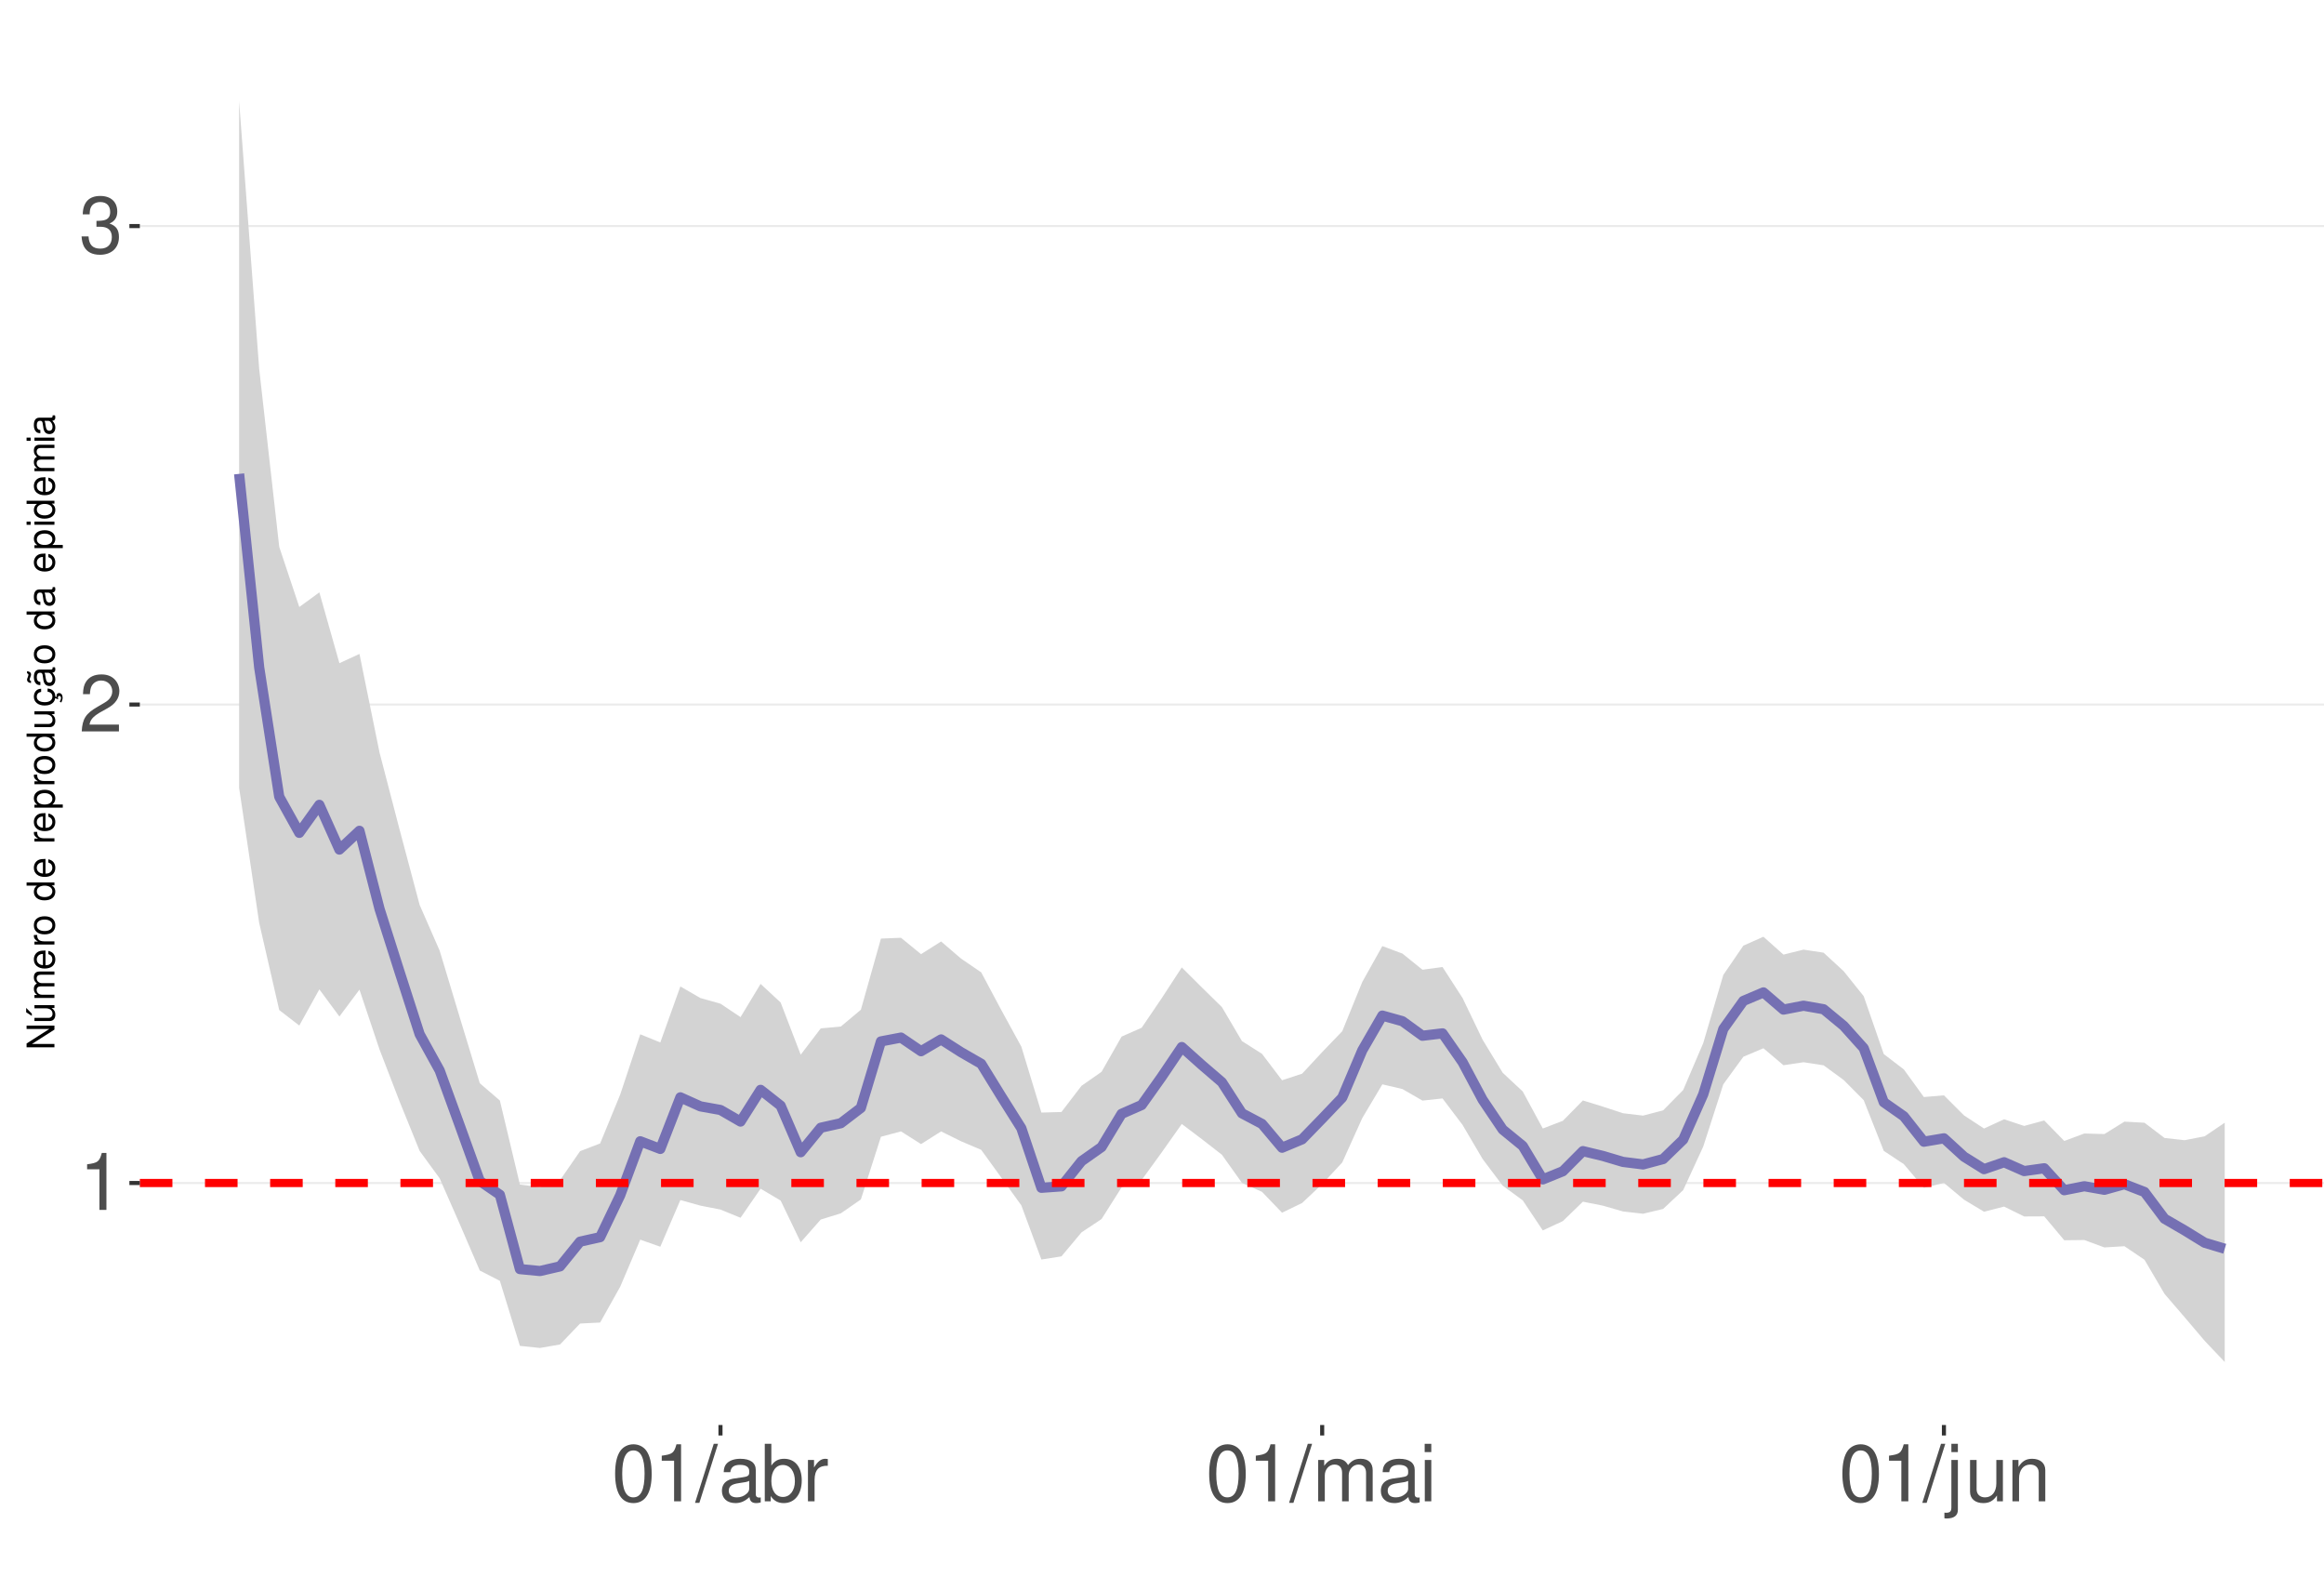
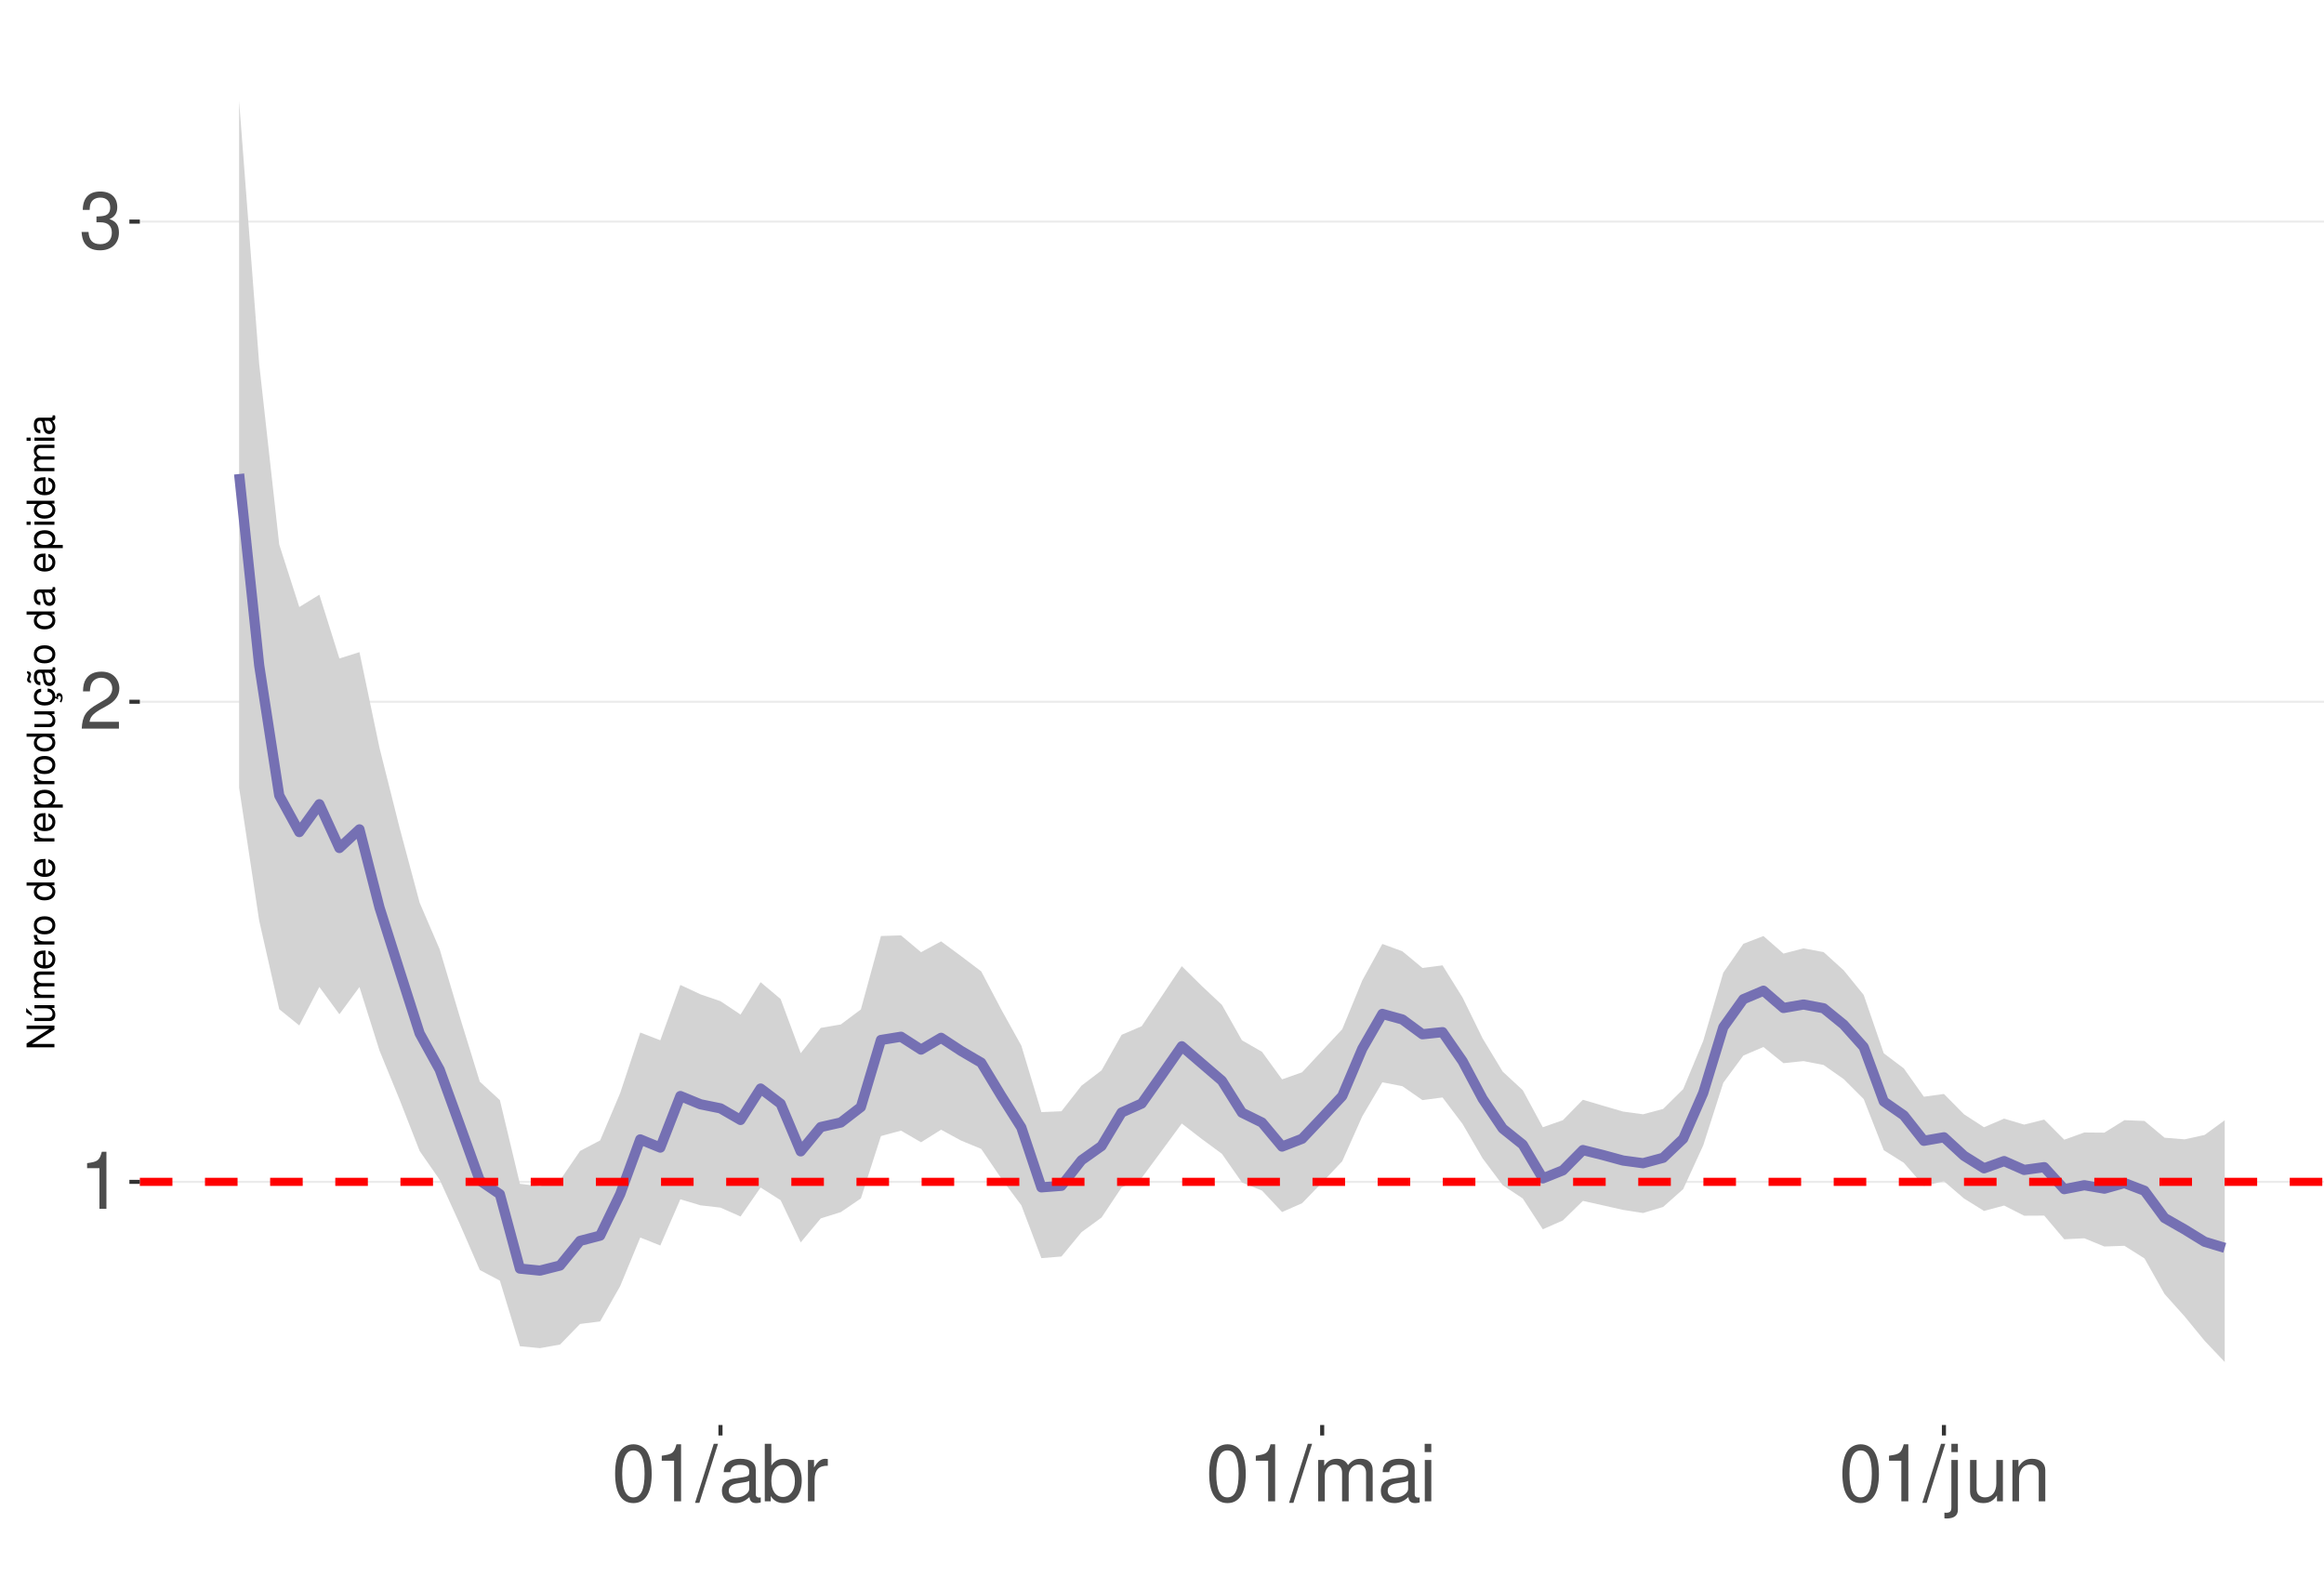
<svg xmlns="http://www.w3.org/2000/svg" xmlns:xlink="http://www.w3.org/1999/xlink" width="609pt" height="413pt" viewBox="0 0 609 413" version="1.1">
  <defs>
    <g>
      <symbol overflow="visible" id="glyph0-0">
        <path style="stroke:none;" d="" />
      </symbol>
      <symbol overflow="visible" id="glyph0-1">
        <path style="stroke:none;" d="M 5.344 -10.641 L 5.344 0 L 7.172 0 L 7.172 -14.938 L 5.969 -14.938 C 5.328 -12.641 4.922 -12.328 2.109 -11.953 L 2.109 -10.641 Z M 5.344 -10.641 " />
      </symbol>
      <symbol overflow="visible" id="glyph0-2">
        <path style="stroke:none;" d="M 10.453 -1.797 L 2.75 -1.797 C 2.938 -3.031 3.594 -3.828 5.391 -4.922 L 7.453 -6.078 C 9.5 -7.203 10.562 -8.734 10.562 -10.578 C 10.562 -11.812 10.062 -12.969 9.188 -13.781 C 8.328 -14.562 7.25 -14.938 5.859 -14.938 C 4 -14.938 2.625 -14.281 1.812 -13 C 1.297 -12.203 1.078 -11.281 1.031 -9.766 L 2.844 -9.766 C 2.906 -10.781 3.031 -11.375 3.281 -11.875 C 3.766 -12.781 4.703 -13.344 5.797 -13.344 C 7.453 -13.344 8.703 -12.141 8.703 -10.531 C 8.703 -9.344 8.016 -8.297 6.719 -7.562 L 4.812 -6.438 C 1.75 -4.688 0.875 -3.281 0.703 -0.016 L 10.453 -0.016 Z M 10.453 -1.797 " />
      </symbol>
      <symbol overflow="visible" id="glyph0-3">
        <path style="stroke:none;" d="M 4.562 -6.875 L 5.562 -6.875 C 7.547 -6.875 8.594 -5.953 8.594 -4.156 C 8.594 -2.266 7.453 -1.141 5.578 -1.141 C 3.578 -1.141 2.609 -2.141 2.484 -4.344 L 0.656 -4.344 C 0.75 -3.141 0.953 -2.359 1.297 -1.688 C 2.062 -0.25 3.484 0.469 5.5 0.469 C 8.516 0.469 10.453 -1.344 10.453 -4.172 C 10.453 -6.078 9.734 -7.109 7.969 -7.719 C 9.344 -8.281 10.016 -9.312 10.016 -10.828 C 10.016 -13.391 8.344 -14.938 5.562 -14.938 C 2.609 -14.938 1.031 -13.281 0.969 -10.125 L 2.781 -10.125 C 2.812 -11.031 2.891 -11.547 3.125 -12 C 3.531 -12.844 4.438 -13.344 5.578 -13.344 C 7.188 -13.344 8.156 -12.375 8.156 -10.766 C 8.156 -9.703 7.781 -9.062 6.984 -8.719 C 6.484 -8.516 5.828 -8.422 4.562 -8.406 Z M 4.562 -6.875 " />
      </symbol>
      <symbol overflow="visible" id="glyph0-4">
        <path style="stroke:none;" d="M 5.688 -14.938 C 4.312 -14.938 3.078 -14.312 2.312 -13.297 C 1.359 -11.984 0.891 -10 0.891 -7.234 C 0.891 -2.188 2.547 0.469 5.688 0.469 C 8.781 0.469 10.469 -2.188 10.469 -7.109 C 10.469 -10 10.016 -11.938 9.047 -13.297 C 8.281 -14.328 7.062 -14.938 5.688 -14.938 Z M 5.688 -13.328 C 7.641 -13.328 8.609 -11.312 8.609 -7.266 C 8.609 -3.016 7.656 -1.031 5.641 -1.031 C 3.719 -1.031 2.75 -3.094 2.75 -7.203 C 2.75 -11.312 3.719 -13.328 5.688 -13.328 Z M 5.688 -13.328 " />
      </symbol>
      <symbol overflow="visible" id="glyph0-5">
        <path style="stroke:none;" d="M 4.734 -15.062 L -0.172 0.406 L 0.969 0.406 L 5.859 -15.062 Z M 4.734 -15.062 " />
      </symbol>
      <symbol overflow="visible" id="glyph0-6">
        <path style="stroke:none;" d="M 11.047 -1.016 C 10.859 -0.969 10.781 -0.969 10.672 -0.969 C 10.078 -0.969 9.75 -1.281 9.75 -1.812 L 9.75 -8.188 C 9.75 -10.094 8.344 -11.141 5.688 -11.141 C 4.094 -11.141 2.828 -10.672 2.094 -9.875 C 1.594 -9.312 1.391 -8.703 1.344 -7.625 L 3.078 -7.625 C 3.219 -8.938 4 -9.547 5.625 -9.547 C 7.188 -9.547 8.031 -8.969 8.031 -7.938 L 8.031 -7.484 C 8.016 -6.734 7.641 -6.469 6.234 -6.281 C 3.797 -5.969 3.422 -5.891 2.766 -5.625 C 1.516 -5.078 0.875 -4.125 0.875 -2.734 C 0.875 -0.766 2.234 0.469 4.422 0.469 C 5.781 0.469 6.875 0 8.094 -1.109 C 8.219 0 8.766 0.469 9.875 0.469 C 10.25 0.469 10.469 0.438 11.047 0.297 Z M 8.031 -3.406 C 8.031 -2.828 7.875 -2.484 7.359 -2 C 6.656 -1.359 5.797 -1.031 4.797 -1.031 C 3.453 -1.031 2.672 -1.672 2.672 -2.766 C 2.672 -3.906 3.406 -4.484 5.266 -4.75 C 7.109 -5 7.453 -5.078 8.031 -5.344 Z M 8.031 -3.406 " />
      </symbol>
      <symbol overflow="visible" id="glyph0-7">
        <path style="stroke:none;" d="M 1.109 -15.062 L 1.109 0 L 2.672 0 L 2.672 -1.391 C 3.484 -0.125 4.578 0.469 6.094 0.469 C 8.938 0.469 10.797 -1.859 10.797 -5.453 C 10.797 -8.969 9.047 -11.141 6.172 -11.141 C 4.688 -11.141 3.641 -10.578 2.828 -9.359 L 2.828 -15.062 Z M 5.844 -9.516 C 7.766 -9.516 9 -7.844 9 -5.266 C 9 -2.812 7.719 -1.141 5.844 -1.141 C 4 -1.141 2.828 -2.781 2.828 -5.328 C 2.828 -7.875 4 -9.516 5.844 -9.516 Z M 5.844 -9.516 " />
      </symbol>
      <symbol overflow="visible" id="glyph0-8">
        <path style="stroke:none;" d="M 1.422 -10.828 L 1.422 0 L 3.156 0 L 3.156 -5.625 C 3.188 -8.219 4.25 -9.375 6.625 -9.312 L 6.625 -11.078 C 6.344 -11.109 6.172 -11.141 5.969 -11.141 C 4.859 -11.141 4 -10.469 3.016 -8.859 L 3.016 -10.828 Z M 1.422 -10.828 " />
      </symbol>
      <symbol overflow="visible" id="glyph0-9">
        <path style="stroke:none;" d="M 1.453 -10.828 L 1.453 0 L 3.188 0 L 3.188 -6.797 C 3.188 -8.359 4.312 -9.625 5.719 -9.625 C 7 -9.625 7.719 -8.844 7.719 -7.453 L 7.719 0 L 9.453 0 L 9.453 -6.797 C 9.453 -8.359 10.594 -9.625 12 -9.625 C 13.266 -9.625 14 -8.812 14 -7.453 L 14 0 L 15.734 0 L 15.734 -8.125 C 15.734 -10.062 14.625 -11.141 12.594 -11.141 C 11.156 -11.141 10.281 -10.703 9.281 -9.484 C 8.641 -10.641 7.766 -11.141 6.359 -11.141 C 4.922 -11.141 3.953 -10.594 3.031 -9.297 L 3.031 -10.828 Z M 1.453 -10.828 " />
      </symbol>
      <symbol overflow="visible" id="glyph0-10">
        <path style="stroke:none;" d="M 3.094 -10.828 L 1.391 -10.828 L 1.391 0 L 3.094 0 Z M 3.094 -15.062 L 1.359 -15.062 L 1.359 -12.891 L 3.094 -12.891 Z M 3.094 -15.062 " />
      </symbol>
      <symbol overflow="visible" id="glyph0-11">
        <path style="stroke:none;" d="M 1.453 -10.828 L 1.453 1.562 C 1.453 2.641 1.109 3 0.047 3 C -0.078 3 -0.141 3 -0.375 2.969 L -0.375 4.438 C -0.172 4.484 -0.062 4.5 0.203 4.5 C 2.141 4.5 3.156 3.734 3.156 2.25 L 3.156 -10.828 Z M 3.156 -15.062 L 1.453 -15.062 L 1.453 -12.891 L 3.156 -12.891 Z M 3.156 -15.062 " />
      </symbol>
      <symbol overflow="visible" id="glyph0-12">
        <path style="stroke:none;" d="M 9.953 0 L 9.953 -10.828 L 8.234 -10.828 L 8.234 -4.688 C 8.234 -2.484 7.078 -1.031 5.281 -1.031 C 3.922 -1.031 3.062 -1.859 3.062 -3.156 L 3.062 -10.828 L 1.344 -10.828 L 1.344 -2.484 C 1.344 -0.688 2.688 0.469 4.797 0.469 C 6.375 0.469 7.391 -0.078 8.406 -1.516 L 8.406 0 Z M 9.953 0 " />
      </symbol>
      <symbol overflow="visible" id="glyph0-13">
        <path style="stroke:none;" d="M 1.453 -10.828 L 1.453 0 L 3.188 0 L 3.188 -5.969 C 3.188 -8.188 4.344 -9.625 6.109 -9.625 C 7.484 -9.625 8.344 -8.797 8.344 -7.5 L 8.344 0 L 10.062 0 L 10.062 -8.188 C 10.062 -9.984 8.719 -11.141 6.625 -11.141 C 5.016 -11.141 3.984 -10.516 3.031 -9 L 3.031 -10.828 Z M 1.453 -10.828 " />
      </symbol>
      <symbol overflow="visible" id="glyph1-0">
        <path style="stroke:none;" d="" />
      </symbol>
      <symbol overflow="visible" id="glyph1-1">
        <path style="stroke:none;" d="M -7.297 -6.453 L -7.297 -5.578 L -1.328 -5.578 L -7.297 -1.766 L -7.297 -0.766 L 0 -0.766 L 0 -1.641 L -5.906 -1.641 L 0 -5.406 L 0 -6.453 Z M -7.297 -6.453 " />
      </symbol>
      <symbol overflow="visible" id="glyph1-2">
        <path style="stroke:none;" d="M 0 -4.812 L -5.234 -4.812 L -5.234 -3.984 L -2.266 -3.984 C -1.203 -3.984 -0.5 -3.438 -0.5 -2.562 C -0.5 -1.906 -0.906 -1.484 -1.531 -1.484 L -5.234 -1.484 L -5.234 -0.656 L -1.203 -0.656 C -0.328 -0.656 0.234 -1.297 0.234 -2.312 C 0.234 -3.094 -0.047 -3.578 -0.734 -4.062 L 0 -4.062 Z M -7.406 -2.953 L -5.922 -2 L -5.922 -2.594 L -7.406 -4.094 Z M -7.406 -2.953 " />
      </symbol>
      <symbol overflow="visible" id="glyph1-3">
        <path style="stroke:none;" d="M -5.234 -0.703 L 0 -0.703 L 0 -1.547 L -3.297 -1.547 C -4.047 -1.547 -4.656 -2.094 -4.656 -2.766 C -4.656 -3.391 -4.281 -3.734 -3.609 -3.734 L 0 -3.734 L 0 -4.578 L -3.297 -4.578 C -4.047 -4.578 -4.656 -5.125 -4.656 -5.812 C -4.656 -6.422 -4.266 -6.781 -3.609 -6.781 L 0 -6.781 L 0 -7.625 L -3.938 -7.625 C -4.875 -7.625 -5.391 -7.078 -5.391 -6.094 C -5.391 -5.406 -5.188 -4.984 -4.594 -4.484 C -5.156 -4.188 -5.391 -3.766 -5.391 -3.078 C -5.391 -2.375 -5.125 -1.906 -4.5 -1.469 L -5.234 -1.469 Z M -5.234 -0.703 " />
      </symbol>
      <symbol overflow="visible" id="glyph1-4">
        <path style="stroke:none;" d="M -2.344 -5.125 C -3.141 -5.125 -3.625 -5.062 -4.016 -4.922 C -4.875 -4.578 -5.391 -3.781 -5.391 -2.797 C -5.391 -1.344 -4.281 -0.406 -2.547 -0.406 C -0.812 -0.406 0.234 -1.297 0.234 -2.781 C 0.234 -3.984 -0.453 -4.812 -1.594 -5.016 L -1.594 -4.188 C -0.906 -3.953 -0.547 -3.484 -0.547 -2.812 C -0.547 -2.281 -0.781 -1.828 -1.219 -1.547 C -1.516 -1.344 -1.812 -1.281 -2.344 -1.266 Z M -3.016 -1.297 C -3.984 -1.359 -4.625 -1.953 -4.625 -2.797 C -4.625 -3.641 -3.953 -4.234 -3.016 -4.234 Z M -3.016 -1.297 " />
      </symbol>
      <symbol overflow="visible" id="glyph1-5">
        <path style="stroke:none;" d="M -5.234 -0.688 L 0 -0.688 L 0 -1.531 L -2.719 -1.531 C -3.984 -1.547 -4.547 -2.062 -4.516 -3.203 L -5.359 -3.203 C -5.375 -3.062 -5.391 -2.984 -5.391 -2.891 C -5.391 -2.344 -5.062 -1.938 -4.297 -1.453 L -5.234 -1.453 Z M -5.234 -0.688 " />
      </symbol>
      <symbol overflow="visible" id="glyph1-6">
        <path style="stroke:none;" d="M -5.391 -2.719 C -5.391 -1.234 -4.344 -0.359 -2.578 -0.359 C -0.812 -0.359 0.234 -1.234 0.234 -2.734 C 0.234 -4.203 -0.812 -5.094 -2.547 -5.094 C -4.359 -5.094 -5.391 -4.234 -5.391 -2.719 Z M -4.625 -2.734 C -4.625 -3.672 -3.844 -4.234 -2.547 -4.234 C -1.312 -4.234 -0.547 -3.656 -0.547 -2.734 C -0.547 -1.797 -1.312 -1.234 -2.578 -1.234 C -3.844 -1.234 -4.625 -1.797 -4.625 -2.734 Z M -4.625 -2.734 " />
      </symbol>
      <symbol overflow="visible" id="glyph1-7">
        <path style="stroke:none;" d="" />
      </symbol>
      <symbol overflow="visible" id="glyph1-8">
        <path style="stroke:none;" d="M -7.297 -4.953 L -7.297 -4.125 L -4.578 -4.125 C -5.109 -3.766 -5.391 -3.203 -5.391 -2.516 C -5.391 -1.156 -4.297 -0.266 -2.625 -0.266 C -0.859 -0.266 0.234 -1.125 0.234 -2.547 C 0.234 -3.266 -0.047 -3.766 -0.688 -4.203 L 0 -4.203 L 0 -4.953 Z M -4.609 -2.656 C -4.609 -3.547 -3.812 -4.125 -2.562 -4.125 C -1.344 -4.125 -0.547 -3.547 -0.547 -2.656 C -0.547 -1.734 -1.359 -1.125 -2.578 -1.125 C -3.797 -1.125 -4.609 -1.734 -4.609 -2.656 Z M -4.609 -2.656 " />
      </symbol>
      <symbol overflow="visible" id="glyph1-9">
        <path style="stroke:none;" d="M 2.188 -0.547 L 2.188 -1.375 L -0.547 -1.375 C -0.016 -1.812 0.234 -2.312 0.234 -2.984 C 0.234 -4.344 -0.859 -5.234 -2.531 -5.234 C -4.297 -5.234 -5.391 -4.375 -5.391 -2.984 C -5.391 -2.266 -5.062 -1.703 -4.453 -1.312 L -5.234 -1.312 L -5.234 -0.547 Z M -4.609 -2.844 C -4.609 -3.766 -3.797 -4.359 -2.547 -4.359 C -1.359 -4.359 -0.547 -3.75 -0.547 -2.844 C -0.547 -1.953 -1.344 -1.375 -2.578 -1.375 C -3.812 -1.375 -4.609 -1.953 -4.609 -2.844 Z M -4.609 -2.844 " />
      </symbol>
      <symbol overflow="visible" id="glyph1-10">
        <path style="stroke:none;" d="M 0 -4.812 L -5.234 -4.812 L -5.234 -3.984 L -2.266 -3.984 C -1.203 -3.984 -0.5 -3.438 -0.5 -2.562 C -0.5 -1.906 -0.906 -1.484 -1.531 -1.484 L -5.234 -1.484 L -5.234 -0.656 L -1.203 -0.656 C -0.328 -0.656 0.234 -1.297 0.234 -2.312 C 0.234 -3.094 -0.047 -3.578 -0.734 -4.062 L 0 -4.062 Z M 0 -4.812 " />
      </symbol>
      <symbol overflow="visible" id="glyph1-11">
        <path style="stroke:none;" d="M 0.234 -2.641 C 0.234 -3.875 -0.547 -4.703 -1.797 -4.766 L -1.797 -3.938 C -0.953 -3.797 -0.531 -3.359 -0.531 -2.656 C -0.531 -1.734 -1.281 -1.188 -2.516 -1.188 C -3.844 -1.188 -4.625 -1.719 -4.625 -2.625 C -4.625 -3.328 -4.203 -3.766 -3.484 -3.875 L -3.484 -4.703 C -3.984 -4.672 -4.312 -4.562 -4.609 -4.359 C -5.094 -4 -5.391 -3.375 -5.391 -2.641 C -5.391 -1.219 -4.266 -0.312 -2.531 -0.312 C -1.469 -0.312 -0.625 -0.672 -0.156 -1.312 C 0.047 -1.594 0.125 -1.812 0.203 -2.25 L 0.922 -1.938 L 0.984 -2.062 C 0.938 -2.188 0.906 -2.25 0.906 -2.375 C 0.906 -2.656 1.047 -2.828 1.281 -2.828 C 1.547 -2.828 1.734 -2.594 1.734 -2.297 C 1.734 -2.031 1.672 -1.844 1.438 -1.406 L 1.406 -1.312 L 1.812 -1.094 C 2.078 -1.75 2.141 -1.953 2.141 -2.344 C 2.141 -3.109 1.781 -3.578 1.203 -3.578 C 0.781 -3.578 0.547 -3.297 0.547 -2.797 C 0.547 -2.703 0.547 -2.641 0.562 -2.516 Z M 0.234 -2.641 " />
      </symbol>
      <symbol overflow="visible" id="glyph1-12">
        <path style="stroke:none;" d="M -0.484 -5.344 C -0.469 -5.266 -0.469 -5.219 -0.469 -5.172 C -0.469 -4.875 -0.625 -4.719 -0.875 -4.719 L -3.953 -4.719 C -4.891 -4.719 -5.391 -4.047 -5.391 -2.75 C -5.391 -1.984 -5.172 -1.375 -4.781 -1.016 C -4.516 -0.766 -4.203 -0.672 -3.688 -0.656 L -3.688 -1.484 C -4.328 -1.562 -4.625 -1.938 -4.625 -2.719 C -4.625 -3.484 -4.344 -3.891 -3.844 -3.891 L -3.625 -3.891 C -3.266 -3.875 -3.125 -3.703 -3.047 -3.016 C -2.891 -1.844 -2.844 -1.656 -2.719 -1.344 C -2.453 -0.734 -2 -0.422 -1.312 -0.422 C -0.375 -0.422 0.234 -1.078 0.234 -2.141 C 0.234 -2.797 0 -3.328 -0.547 -3.922 C 0 -3.984 0.234 -4.234 0.234 -4.781 C 0.234 -4.953 0.203 -5.062 0.141 -5.344 Z M -1.656 -3.891 C -1.375 -3.891 -1.203 -3.812 -0.969 -3.562 C -0.656 -3.219 -0.5 -2.812 -0.5 -2.312 C -0.5 -1.672 -0.812 -1.297 -1.344 -1.297 C -1.891 -1.297 -2.172 -1.656 -2.297 -2.547 C -2.422 -3.438 -2.453 -3.609 -2.594 -3.891 Z M -7.172 -3.75 C -6.922 -3.672 -6.812 -3.547 -6.812 -3.375 C -6.812 -3.25 -6.875 -2.984 -6.984 -2.734 C -7.156 -2.312 -7.172 -2.25 -7.172 -2.047 C -7.172 -1.594 -6.797 -1.297 -6.141 -1.188 L -6.141 -1.766 C -6.375 -1.812 -6.5 -1.938 -6.5 -2.094 C -6.5 -2.203 -6.469 -2.344 -6.375 -2.578 C -6.156 -3.156 -6.125 -3.234 -6.125 -3.438 C -6.125 -3.922 -6.484 -4.219 -7.172 -4.312 Z M -7.172 -3.75 " />
      </symbol>
      <symbol overflow="visible" id="glyph1-13">
        <path style="stroke:none;" d="M -0.484 -5.344 C -0.469 -5.266 -0.469 -5.219 -0.469 -5.172 C -0.469 -4.875 -0.625 -4.719 -0.875 -4.719 L -3.953 -4.719 C -4.891 -4.719 -5.391 -4.047 -5.391 -2.75 C -5.391 -1.984 -5.172 -1.375 -4.781 -1.016 C -4.516 -0.766 -4.203 -0.672 -3.688 -0.656 L -3.688 -1.484 C -4.328 -1.562 -4.625 -1.938 -4.625 -2.719 C -4.625 -3.484 -4.344 -3.891 -3.844 -3.891 L -3.625 -3.891 C -3.266 -3.875 -3.125 -3.703 -3.047 -3.016 C -2.891 -1.844 -2.844 -1.656 -2.719 -1.344 C -2.453 -0.734 -2 -0.422 -1.312 -0.422 C -0.375 -0.422 0.234 -1.078 0.234 -2.141 C 0.234 -2.797 0 -3.328 -0.547 -3.922 C 0 -3.984 0.234 -4.234 0.234 -4.781 C 0.234 -4.953 0.203 -5.062 0.141 -5.344 Z M -1.656 -3.891 C -1.375 -3.891 -1.203 -3.812 -0.969 -3.562 C -0.656 -3.219 -0.5 -2.812 -0.5 -2.312 C -0.5 -1.672 -0.812 -1.297 -1.344 -1.297 C -1.891 -1.297 -2.172 -1.656 -2.297 -2.547 C -2.422 -3.438 -2.453 -3.609 -2.594 -3.891 Z M -1.656 -3.891 " />
      </symbol>
      <symbol overflow="visible" id="glyph1-14">
        <path style="stroke:none;" d="M -5.234 -1.5 L -5.234 -0.672 L 0 -0.672 L 0 -1.5 Z M -7.297 -1.5 L -7.297 -0.656 L -6.234 -0.656 L -6.234 -1.5 Z M -7.297 -1.5 " />
      </symbol>
    </g>
    <clipPath id="clip1">
      <path d="M 36.645 9.961 L 609 9.961 L 609 373.328 L 36.645 373.328 Z M 36.645 9.961 " />
    </clipPath>
    <clipPath id="clip2">
-       <path d="M 36.645 309 L 609 309 L 609 311 L 36.645 311 Z M 36.645 309 " />
+       <path d="M 36.645 309 L 609 309 L 609 310 L 36.645 310 Z M 36.645 309 " />
    </clipPath>
    <clipPath id="clip3">
-       <path d="M 36.645 184 L 609 184 L 609 185 L 36.645 185 Z M 36.645 184 " />
+       <path d="M 36.645 183 L 609 183 L 609 185 L 36.645 185 Z M 36.645 183 " />
    </clipPath>
    <clipPath id="clip4">
-       <path d="M 36.645 58 L 609 58 L 609 60 L 36.645 60 Z M 36.645 58 " />
+       <path d="M 36.645 57 L 609 57 L 609 59 L 36.645 59 Z M 36.645 57 " />
    </clipPath>
    <clipPath id="clip5">
      <path d="M 36.645 308 L 609 308 L 609 311 L 36.645 311 Z M 36.645 308 " />
    </clipPath>
  </defs>
  <g id="surface73">
    <rect x="0" y="0" width="609" height="413" style="fill:rgb(100%,100%,100%);fill-opacity:1;stroke:none;" />
    <rect x="0" y="0" width="609" height="413" style="fill:rgb(100%,100%,100%);fill-opacity:1;stroke:none;" />
    <path style="fill:none;stroke-width:1.067;stroke-linecap:round;stroke-linejoin:round;stroke:rgb(100%,100%,100%);stroke-opacity:1;stroke-miterlimit:10;" d="M 0 413 L 609 413 L 609 0 L 0 0 Z M 0 413 " />
    <g clip-path="url(#clip1)" clip-rule="nonzero">
      <path style=" stroke:none;fill-rule:nonzero;fill:rgb(100%,100%,100%);fill-opacity:1;" d="M 36.645 373.328 L 609 373.328 L 609 9.961 L 36.645 9.961 Z M 36.645 373.328 " />
    </g>
    <g clip-path="url(#clip2)" clip-rule="nonzero">
-       <path style="fill:none;stroke-width:0.533;stroke-linecap:butt;stroke-linejoin:round;stroke:rgb(92.157%,92.157%,92.157%);stroke-opacity:1;stroke-miterlimit:10;" d="M 36.645 309.926 L 609 309.926 " />
+       <path style="fill:none;stroke-width:0.533;stroke-linecap:butt;stroke-linejoin:round;stroke:rgb(92.157%,92.157%,92.157%);stroke-opacity:1;stroke-miterlimit:10;" d="M 36.645 309.625 L 609 309.625 " />
    </g>
    <g clip-path="url(#clip3)" clip-rule="nonzero">
-       <path style="fill:none;stroke-width:0.533;stroke-linecap:butt;stroke-linejoin:round;stroke:rgb(92.157%,92.157%,92.157%);stroke-opacity:1;stroke-miterlimit:10;" d="M 36.645 184.574 L 609 184.574 " />
+       <path style="fill:none;stroke-width:0.533;stroke-linecap:butt;stroke-linejoin:round;stroke:rgb(92.157%,92.157%,92.157%);stroke-opacity:1;stroke-miterlimit:10;" d="M 36.645 183.844 L 609 183.844 " />
    </g>
    <g clip-path="url(#clip4)" clip-rule="nonzero">
-       <path style="fill:none;stroke-width:0.533;stroke-linecap:butt;stroke-linejoin:round;stroke:rgb(92.157%,92.157%,92.157%);stroke-opacity:1;stroke-miterlimit:10;" d="M 36.645 59.223 L 609 59.223 " />
-     </g>
-     <path style=" stroke:none;fill-rule:nonzero;fill:rgb(82.745%,82.745%,82.745%);fill-opacity:1;" d="M 62.66 26.48 L 67.918 96.621 L 73.172 143.262 L 78.43 159.023 L 83.684 155.188 L 88.941 173.742 L 94.195 171.316 L 99.453 197.141 L 104.707 217.316 L 109.965 237.074 L 115.219 249.074 L 120.477 266.527 L 125.73 283.785 L 130.988 288.32 L 136.242 310.336 L 141.496 310.992 L 146.754 309.184 L 152.008 301.586 L 157.266 299.562 L 162.52 286.766 L 167.777 270.965 L 173.031 273.105 L 178.289 258.43 L 183.543 261.473 L 188.801 262.945 L 194.055 266.469 L 199.312 257.766 L 204.566 262.641 L 209.824 276.316 L 215.078 269.422 L 220.336 268.93 L 225.59 264.539 L 230.848 245.891 L 236.102 245.68 L 241.359 249.973 L 246.613 246.652 L 251.871 251.156 L 257.125 254.738 L 262.383 264.602 L 267.637 274.195 L 272.895 291.473 L 278.148 291.324 L 283.402 284.469 L 288.66 280.797 L 293.914 271.57 L 299.172 269.25 L 304.426 261.508 L 309.684 253.449 L 314.938 258.68 L 320.195 263.836 L 325.449 272.746 L 330.707 276.086 L 335.961 283.008 L 341.219 281.285 L 346.473 275.629 L 351.73 270.168 L 356.984 257.25 L 362.242 247.859 L 367.496 249.816 L 372.754 254.051 L 378.008 253.34 L 383.266 261.469 L 388.52 272.395 L 393.777 281.043 L 399.031 285.945 L 404.289 295.648 L 409.543 293.633 L 414.797 288.297 L 420.055 289.926 L 425.309 291.648 L 430.566 292.27 L 435.82 290.895 L 441.078 285.559 L 446.332 273.27 L 451.59 255.414 L 456.844 247.742 L 462.102 245.41 L 467.355 250.09 L 472.613 248.785 L 477.867 249.582 L 483.125 254.426 L 488.379 260.98 L 493.637 276.145 L 498.891 280.164 L 504.148 287.406 L 509.402 286.961 L 514.66 292.211 L 519.914 295.652 L 525.172 293.23 L 530.426 294.973 L 535.684 293.543 L 540.938 298.914 L 546.195 296.957 L 551.449 297.105 L 556.703 293.848 L 561.961 294.137 L 567.215 298.129 L 572.473 298.711 L 577.727 297.691 L 582.984 294.133 L 582.984 356.812 L 577.727 351.27 L 572.473 345.09 L 567.215 338.977 L 561.961 330.031 L 556.703 326.484 L 551.449 326.805 L 546.195 324.863 L 540.938 324.926 L 535.684 318.664 L 530.426 318.691 L 525.172 316.102 L 519.914 317.453 L 514.66 314.289 L 509.402 309.902 L 504.148 311.184 L 498.891 304.984 L 493.637 301.504 L 488.379 288.223 L 483.125 282.934 L 477.867 279.09 L 472.613 278.285 L 467.355 279.07 L 462.102 274.625 L 456.844 276.852 L 451.59 284.062 L 446.332 300.379 L 441.078 311.785 L 435.82 316.719 L 430.566 317.98 L 425.309 317.379 L 420.055 315.867 L 414.797 314.82 L 409.543 319.906 L 404.289 322.352 L 399.031 314.469 L 393.777 310.617 L 388.52 303.645 L 383.266 294.711 L 378.008 287.77 L 372.754 288.336 L 367.496 285.301 L 362.242 284.078 L 356.984 292.906 L 351.73 304.551 L 346.473 310.203 L 341.219 315.164 L 335.961 317.707 L 330.707 312.242 L 325.449 309.891 L 320.195 302.516 L 314.938 298.43 L 309.684 294.461 L 304.426 301.898 L 299.172 309.137 L 293.914 311.07 L 288.66 319.367 L 283.402 322.867 L 278.148 329.145 L 272.895 329.973 L 267.637 315.781 L 262.383 308.504 L 257.125 301.238 L 251.871 299.004 L 246.613 296.406 L 241.359 299.734 L 236.102 296.402 L 230.848 297.805 L 225.59 314.234 L 220.336 317.875 L 215.078 319.496 L 209.824 325.449 L 204.566 314.523 L 199.312 311.418 L 194.055 319.031 L 188.801 316.883 L 183.543 315.855 L 178.289 314.383 L 173.031 326.621 L 167.777 324.766 L 162.52 337.105 L 157.266 346.477 L 152.008 346.746 L 146.754 352.227 L 141.496 353.141 L 136.242 352.594 L 130.988 335.555 L 125.73 332.863 L 120.477 320.676 L 115.219 308.715 L 109.965 301.516 L 104.707 288.551 L 99.453 274.938 L 94.195 259.262 L 88.941 266.305 L 83.684 259.195 L 78.43 268.672 L 73.172 264.621 L 67.918 241.758 L 62.66 206.391 Z M 62.66 26.48 " />
-     <path style="fill:none;stroke-width:2.667;stroke-linecap:butt;stroke-linejoin:round;stroke:rgb(45.882%,43.922%,70.196%);stroke-opacity:1;stroke-miterlimit:10;" d="M 62.66 124.148 L 67.918 174.844 L 73.172 208.727 L 78.43 218.191 L 83.684 210.852 L 88.941 222.574 L 94.195 217.656 L 99.453 238.098 L 104.707 254.629 L 109.965 270.938 L 115.219 280.449 L 120.477 294.875 L 125.73 309.41 L 130.988 313.004 L 136.242 332.48 L 141.496 332.988 L 146.754 331.77 L 152.008 325.289 L 157.266 324.113 L 162.52 313.141 L 167.777 298.992 L 173.031 300.996 L 178.289 287.484 L 183.543 289.848 L 188.801 290.793 L 194.055 293.828 L 199.312 285.52 L 204.566 289.66 L 209.824 301.863 L 215.078 295.445 L 220.336 294.266 L 225.59 290.25 L 230.848 272.832 L 236.102 271.828 L 241.359 275.402 L 246.613 272.312 L 251.871 275.672 L 257.125 278.695 L 262.383 287.227 L 267.637 295.57 L 272.895 311.18 L 278.148 310.805 L 283.402 304.215 L 288.66 300.508 L 293.914 291.805 L 299.172 289.496 L 304.426 282.098 L 309.684 274.305 L 314.938 279.004 L 320.195 283.52 L 325.449 291.664 L 330.707 294.445 L 335.961 300.68 L 341.219 298.48 L 346.473 293.07 L 351.73 287.555 L 356.984 275.168 L 362.242 266.066 L 367.496 267.535 L 372.754 271.348 L 378.008 270.723 L 383.266 278.277 L 388.52 288.117 L 393.777 295.918 L 399.031 300.215 L 404.289 308.984 L 409.543 306.848 L 414.797 301.574 L 420.055 302.84 L 425.309 304.402 L 430.566 305.055 L 435.82 303.652 L 441.078 298.551 L 446.332 286.691 L 451.59 269.566 L 456.844 262.223 L 462.102 259.992 L 467.355 264.496 L 472.613 263.477 L 477.867 264.402 L 483.125 268.742 L 488.379 274.59 L 493.637 288.758 L 498.891 292.445 L 504.148 299.105 L 509.402 298.215 L 514.66 303.023 L 519.914 306.297 L 525.172 304.484 L 530.426 306.801 L 535.684 306.062 L 540.938 311.816 L 546.195 310.773 L 551.449 311.703 L 556.703 310.238 L 561.961 312.277 L 567.215 319.289 L 572.473 322.336 L 577.727 325.57 L 582.984 327.152 " />
+       <path style="fill:none;stroke-width:0.533;stroke-linecap:butt;stroke-linejoin:round;stroke:rgb(92.157%,92.157%,92.157%);stroke-opacity:1;stroke-miterlimit:10;" d="M 36.645 58.059 L 609 58.059 " />
+     </g>
+     <path style=" stroke:none;fill-rule:nonzero;fill:rgb(82.745%,82.745%,82.745%);fill-opacity:1;" d="M 62.66 26.48 L 67.918 95.332 L 73.172 142.664 L 78.43 159.027 L 83.684 155.805 L 88.941 172.512 L 94.195 170.852 L 99.453 195.953 L 104.707 216.852 L 109.965 236.488 L 115.219 248.707 L 120.477 266.352 L 125.73 283.375 L 130.988 288.207 L 136.242 310.137 L 141.496 310.758 L 146.754 309.195 L 152.008 301.523 L 157.266 298.77 L 162.52 286.352 L 167.777 270.504 L 173.031 272.531 L 178.289 258.035 L 183.543 260.492 L 188.801 262.289 L 194.055 265.797 L 199.312 257.309 L 204.566 261.73 L 209.824 275.918 L 215.078 269.293 L 220.336 268.387 L 225.59 264.453 L 230.848 245.219 L 236.102 245.051 L 241.359 249.461 L 246.613 246.621 L 251.871 250.504 L 257.125 254.477 L 262.383 264.473 L 267.637 273.941 L 272.895 291.355 L 278.148 291.129 L 283.402 284.426 L 288.66 280.418 L 293.914 271.105 L 299.172 268.852 L 304.426 260.992 L 309.684 253.121 L 314.938 258.32 L 320.195 263.25 L 325.449 272.539 L 330.707 275.555 L 335.961 282.773 L 341.219 280.914 L 346.473 275.27 L 351.73 269.633 L 356.984 256.855 L 362.242 247.293 L 367.496 249.223 L 372.754 253.59 L 378.008 252.906 L 383.266 261.336 L 388.52 272.051 L 393.777 280.742 L 399.031 285.602 L 404.289 295.316 L 409.543 293.473 L 414.797 288.113 L 420.055 289.676 L 425.309 291.203 L 430.566 291.922 L 435.82 290.527 L 441.078 285.328 L 446.332 272.68 L 451.59 254.82 L 456.844 247.258 L 462.102 245.223 L 467.355 249.824 L 472.613 248.453 L 477.867 249.43 L 483.125 254.191 L 488.379 260.656 L 493.637 275.945 L 498.891 279.902 L 504.148 287.324 L 509.402 286.594 L 514.66 291.922 L 519.914 295.32 L 525.172 293.062 L 530.426 294.625 L 535.684 293.312 L 540.938 298.582 L 546.195 296.691 L 551.449 296.734 L 556.703 293.469 L 561.961 293.668 L 567.215 298.059 L 572.473 298.492 L 577.727 297.328 L 582.984 293.484 L 582.984 356.812 L 577.727 351.277 L 572.473 344.879 L 567.215 339.004 L 561.961 329.688 L 556.703 326.375 L 551.449 326.562 L 546.195 324.41 L 540.938 324.668 L 535.684 318.465 L 530.426 318.496 L 525.172 315.828 L 519.914 317.246 L 514.66 313.984 L 509.402 309.461 L 504.148 310.68 L 498.891 304.629 L 493.637 301.336 L 488.379 287.934 L 483.125 282.691 L 477.867 279.004 L 472.613 277.988 L 467.355 278.535 L 462.102 274.293 L 456.844 276.539 L 451.59 283.656 L 446.332 300.066 L 441.078 311.527 L 435.82 316.199 L 430.566 317.785 L 425.309 316.965 L 420.055 315.785 L 414.797 314.609 L 409.543 319.738 L 404.289 322.051 L 399.031 313.973 L 393.777 310.492 L 388.52 303.48 L 383.266 294.457 L 378.008 287.512 L 372.754 288.207 L 367.496 284.562 L 362.242 283.539 L 356.984 292.453 L 351.73 304.227 L 346.473 309.785 L 341.219 315.219 L 335.961 317.531 L 330.707 311.914 L 325.449 309.777 L 320.195 302.273 L 314.938 298.402 L 309.684 294.34 L 304.426 301.488 L 299.172 308.594 L 293.914 311.098 L 288.66 318.965 L 283.402 322.812 L 278.148 329.184 L 272.895 329.613 L 267.637 315.762 L 262.383 308.727 L 257.125 300.988 L 251.871 298.82 L 246.613 295.961 L 241.359 299.254 L 236.102 296.203 L 230.848 297.629 L 225.59 313.969 L 220.336 317.551 L 215.078 319.203 L 209.824 325.488 L 204.566 314.438 L 199.312 311.109 L 194.055 318.695 L 188.801 316.375 L 183.543 315.773 L 178.289 314.188 L 173.031 326.305 L 167.777 324.207 L 162.52 336.934 L 157.266 346.195 L 152.008 346.852 L 146.754 352.254 L 141.496 353.188 L 136.242 352.684 L 130.988 335.5 L 125.73 332.727 L 120.477 320.633 L 115.219 309.09 L 109.965 301.527 L 104.707 288.074 L 99.453 275.246 L 94.195 258.586 L 88.941 265.719 L 83.684 258.559 L 78.43 268.648 L 73.172 264.398 L 67.918 241.188 L 62.66 206.375 Z M 62.66 26.48 " />
+     <path style="fill:none;stroke-width:2.667;stroke-linecap:butt;stroke-linejoin:round;stroke:rgb(45.882%,43.922%,70.196%);stroke-opacity:1;stroke-miterlimit:10;" d="M 62.66 124.18 L 67.918 174.289 L 73.172 208.391 L 78.43 217.992 L 83.684 210.695 L 88.941 222.164 L 94.195 217.277 L 99.453 237.777 L 104.707 254.312 L 109.965 270.723 L 115.219 280.242 L 120.477 294.711 L 125.73 309.277 L 130.988 312.863 L 136.242 332.352 L 141.496 332.875 L 146.754 331.543 L 152.008 325.086 L 157.266 323.715 L 162.52 312.836 L 167.777 298.5 L 173.031 300.648 L 178.289 287.141 L 183.543 289.301 L 188.801 290.371 L 194.055 293.406 L 199.312 285.176 L 204.566 289.156 L 209.824 301.637 L 215.078 295.266 L 220.336 294.078 L 225.59 290.02 L 230.848 272.457 L 236.102 271.605 L 241.359 274.98 L 246.613 271.887 L 251.871 275.336 L 257.125 278.406 L 262.383 287.09 L 267.637 295.383 L 272.895 311.066 L 278.148 310.66 L 283.402 303.965 L 288.66 300.234 L 293.914 291.461 L 299.172 289.109 L 304.426 281.652 L 309.684 274.102 L 314.938 278.617 L 320.195 283.129 L 325.449 291.492 L 330.707 294.09 L 335.961 300.379 L 341.219 298.336 L 346.473 292.781 L 351.73 287.148 L 356.984 274.746 L 362.242 265.625 L 367.496 267.082 L 372.754 270.957 L 378.008 270.402 L 383.266 278.004 L 388.52 287.859 L 393.777 295.652 L 399.031 299.859 L 404.289 308.719 L 409.543 306.609 L 414.797 301.297 L 420.055 302.605 L 425.309 304.039 L 430.566 304.742 L 435.82 303.324 L 441.078 298.324 L 446.332 286.316 L 451.59 269.113 L 456.844 261.773 L 462.102 259.547 L 467.355 264.074 L 472.613 263.16 L 477.867 264.145 L 483.125 268.422 L 488.379 274.297 L 493.637 288.555 L 498.891 292.215 L 504.148 298.871 L 509.402 297.949 L 514.66 302.793 L 519.914 306.074 L 525.172 304.184 L 530.426 306.5 L 535.684 305.773 L 540.938 311.535 L 546.195 310.508 L 551.449 311.406 L 556.703 309.938 L 561.961 311.953 L 567.215 319.086 L 572.473 322.094 L 577.727 325.324 L 582.984 326.914 " />
    <g clip-path="url(#clip5)" clip-rule="nonzero">
-       <path style="fill:none;stroke-width:2.134;stroke-linecap:butt;stroke-linejoin:round;stroke:rgb(100%,0%,0%);stroke-opacity:1;stroke-dasharray:8.536,8.536;stroke-miterlimit:10;" d="M 36.645 309.926 L 609 309.926 " />
-     </g>
-     <g style="fill:rgb(30.196%,30.196%,30.196%);fill-opacity:1;">
-       <use xlink:href="#glyph0-1" x="20.715" y="316.979" />
-     </g>
-     <g style="fill:rgb(30.196%,30.196%,30.196%);fill-opacity:1;">
-       <use xlink:href="#glyph0-2" x="20.715" y="191.628" />
-     </g>
-     <g style="fill:rgb(30.196%,30.196%,30.196%);fill-opacity:1;">
-       <use xlink:href="#glyph0-3" x="20.715" y="66.276" />
-     </g>
-     <path style="fill:none;stroke-width:1.067;stroke-linecap:butt;stroke-linejoin:round;stroke:rgb(20%,20%,20%);stroke-opacity:1;stroke-miterlimit:10;" d="M 33.906 309.926 L 36.645 309.926 " />
-     <path style="fill:none;stroke-width:1.067;stroke-linecap:butt;stroke-linejoin:round;stroke:rgb(20%,20%,20%);stroke-opacity:1;stroke-miterlimit:10;" d="M 33.906 184.574 L 36.645 184.574 " />
-     <path style="fill:none;stroke-width:1.067;stroke-linecap:butt;stroke-linejoin:round;stroke:rgb(20%,20%,20%);stroke-opacity:1;stroke-miterlimit:10;" d="M 33.906 59.223 L 36.645 59.223 " />
+       <path style="fill:none;stroke-width:2.134;stroke-linecap:butt;stroke-linejoin:round;stroke:rgb(100%,0%,0%);stroke-opacity:1;stroke-dasharray:8.536,8.536;stroke-miterlimit:10;" d="M 36.645 309.625 L 609 309.625 " />
+     </g>
+     <g style="fill:rgb(30.196%,30.196%,30.196%);fill-opacity:1;">
+       <use xlink:href="#glyph0-1" x="20.715" y="316.679" />
+     </g>
+     <g style="fill:rgb(30.196%,30.196%,30.196%);fill-opacity:1;">
+       <use xlink:href="#glyph0-2" x="20.715" y="190.897" />
+     </g>
+     <g style="fill:rgb(30.196%,30.196%,30.196%);fill-opacity:1;">
+       <use xlink:href="#glyph0-3" x="20.715" y="65.112" />
+     </g>
+     <path style="fill:none;stroke-width:1.067;stroke-linecap:butt;stroke-linejoin:round;stroke:rgb(20%,20%,20%);stroke-opacity:1;stroke-miterlimit:10;" d="M 33.906 309.625 L 36.645 309.625 " />
+     <path style="fill:none;stroke-width:1.067;stroke-linecap:butt;stroke-linejoin:round;stroke:rgb(20%,20%,20%);stroke-opacity:1;stroke-miterlimit:10;" d="M 33.906 183.844 L 36.645 183.844 " />
+     <path style="fill:none;stroke-width:1.067;stroke-linecap:butt;stroke-linejoin:round;stroke:rgb(20%,20%,20%);stroke-opacity:1;stroke-miterlimit:10;" d="M 33.906 58.059 L 36.645 58.059 " />
    <path style="fill:none;stroke-width:1.067;stroke-linecap:butt;stroke-linejoin:round;stroke:rgb(20%,20%,20%);stroke-opacity:1;stroke-miterlimit:10;" d="M 188.801 376.07 L 188.801 373.328 " />
    <path style="fill:none;stroke-width:1.067;stroke-linecap:butt;stroke-linejoin:round;stroke:rgb(20%,20%,20%);stroke-opacity:1;stroke-miterlimit:10;" d="M 346.473 376.07 L 346.473 373.328 " />
    <path style="fill:none;stroke-width:1.067;stroke-linecap:butt;stroke-linejoin:round;stroke:rgb(20%,20%,20%);stroke-opacity:1;stroke-miterlimit:10;" d="M 509.402 376.07 L 509.402 373.328 " />
    <g style="fill:rgb(30.196%,30.196%,30.196%);fill-opacity:1;">
      <use xlink:href="#glyph0-4" x="160.301" y="393.315" />
      <use xlink:href="#glyph0-1" x="171.301" y="393.315" />
      <use xlink:href="#glyph0-5" x="182.301" y="393.315" />
      <use xlink:href="#glyph0-6" x="188.301" y="393.315" />
      <use xlink:href="#glyph0-7" x="199.301" y="393.315" />
      <use xlink:href="#glyph0-8" x="210.301" y="393.315" />
    </g>
    <g style="fill:rgb(30.196%,30.196%,30.196%);fill-opacity:1;">
      <use xlink:href="#glyph0-4" x="315.973" y="393.315" />
      <use xlink:href="#glyph0-1" x="326.973" y="393.315" />
      <use xlink:href="#glyph0-5" x="337.973" y="393.315" />
      <use xlink:href="#glyph0-9" x="343.973" y="393.315" />
      <use xlink:href="#glyph0-6" x="360.973" y="393.315" />
      <use xlink:href="#glyph0-10" x="371.973" y="393.315" />
    </g>
    <g style="fill:rgb(30.196%,30.196%,30.196%);fill-opacity:1;">
      <use xlink:href="#glyph0-4" x="481.902" y="393.315" />
      <use xlink:href="#glyph0-1" x="492.902" y="393.315" />
      <use xlink:href="#glyph0-5" x="503.902" y="393.315" />
      <use xlink:href="#glyph0-11" x="509.902" y="393.315" />
      <use xlink:href="#glyph0-12" x="514.902" y="393.315" />
      <use xlink:href="#glyph0-13" x="525.902" y="393.315" />
    </g>
    <g style="fill:rgb(0%,0%,0%);fill-opacity:1;">
      <use xlink:href="#glyph1-1" x="14.263" y="275.145" />
      <use xlink:href="#glyph1-2" x="14.263" y="268.145" />
      <use xlink:href="#glyph1-3" x="14.263" y="262.145" />
      <use xlink:href="#glyph1-4" x="14.263" y="254.145" />
      <use xlink:href="#glyph1-5" x="14.263" y="248.145" />
      <use xlink:href="#glyph1-6" x="14.263" y="245.145" />
      <use xlink:href="#glyph1-7" x="14.263" y="239.145" />
      <use xlink:href="#glyph1-8" x="14.263" y="236.145" />
      <use xlink:href="#glyph1-4" x="14.263" y="230.145" />
      <use xlink:href="#glyph1-7" x="14.263" y="224.145" />
      <use xlink:href="#glyph1-5" x="14.263" y="221.145" />
      <use xlink:href="#glyph1-4" x="14.263" y="218.145" />
      <use xlink:href="#glyph1-9" x="14.263" y="212.145" />
      <use xlink:href="#glyph1-5" x="14.263" y="206.145" />
      <use xlink:href="#glyph1-6" x="14.263" y="203.145" />
      <use xlink:href="#glyph1-8" x="14.263" y="197.145" />
      <use xlink:href="#glyph1-10" x="14.263" y="191.145" />
      <use xlink:href="#glyph1-11" x="14.263" y="185.145" />
      <use xlink:href="#glyph1-12" x="14.263" y="180.145" />
      <use xlink:href="#glyph1-6" x="14.263" y="174.145" />
      <use xlink:href="#glyph1-7" x="14.263" y="168.145" />
      <use xlink:href="#glyph1-8" x="14.263" y="165.145" />
      <use xlink:href="#glyph1-13" x="14.263" y="159.145" />
      <use xlink:href="#glyph1-7" x="14.263" y="153.145" />
      <use xlink:href="#glyph1-4" x="14.263" y="150.145" />
      <use xlink:href="#glyph1-9" x="14.263" y="144.145" />
      <use xlink:href="#glyph1-14" x="14.263" y="138.145" />
      <use xlink:href="#glyph1-8" x="14.263" y="136.145" />
      <use xlink:href="#glyph1-4" x="14.263" y="130.145" />
      <use xlink:href="#glyph1-3" x="14.263" y="124.145" />
      <use xlink:href="#glyph1-14" x="14.263" y="116.145" />
      <use xlink:href="#glyph1-13" x="14.263" y="114.145" />
    </g>
  </g>
</svg>
